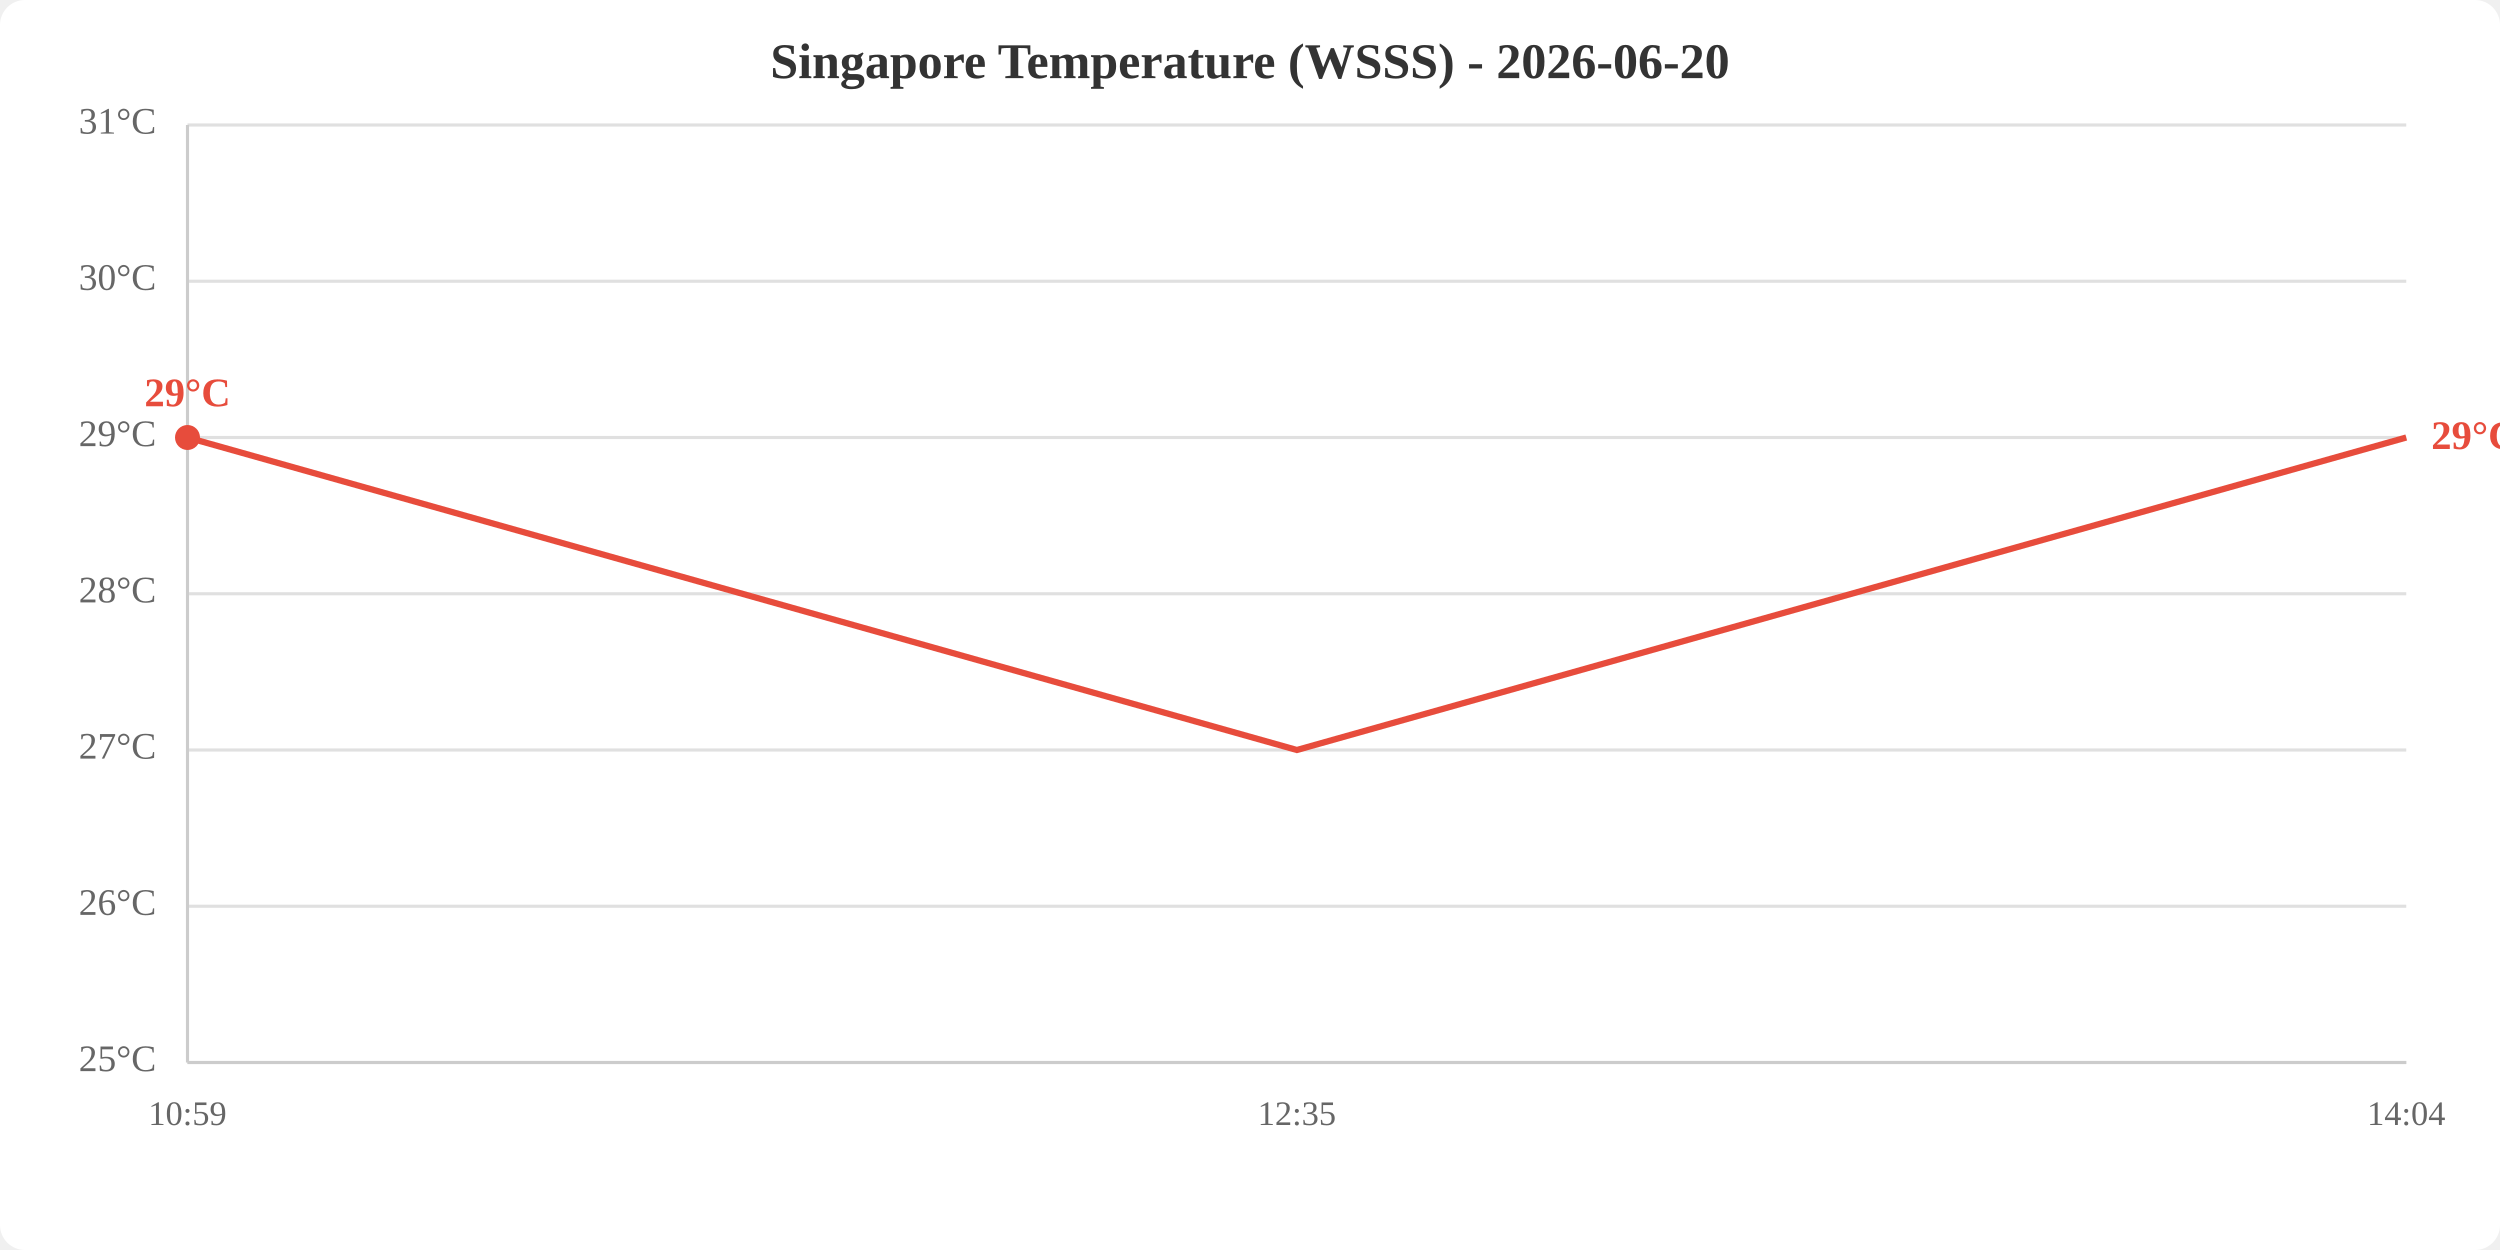
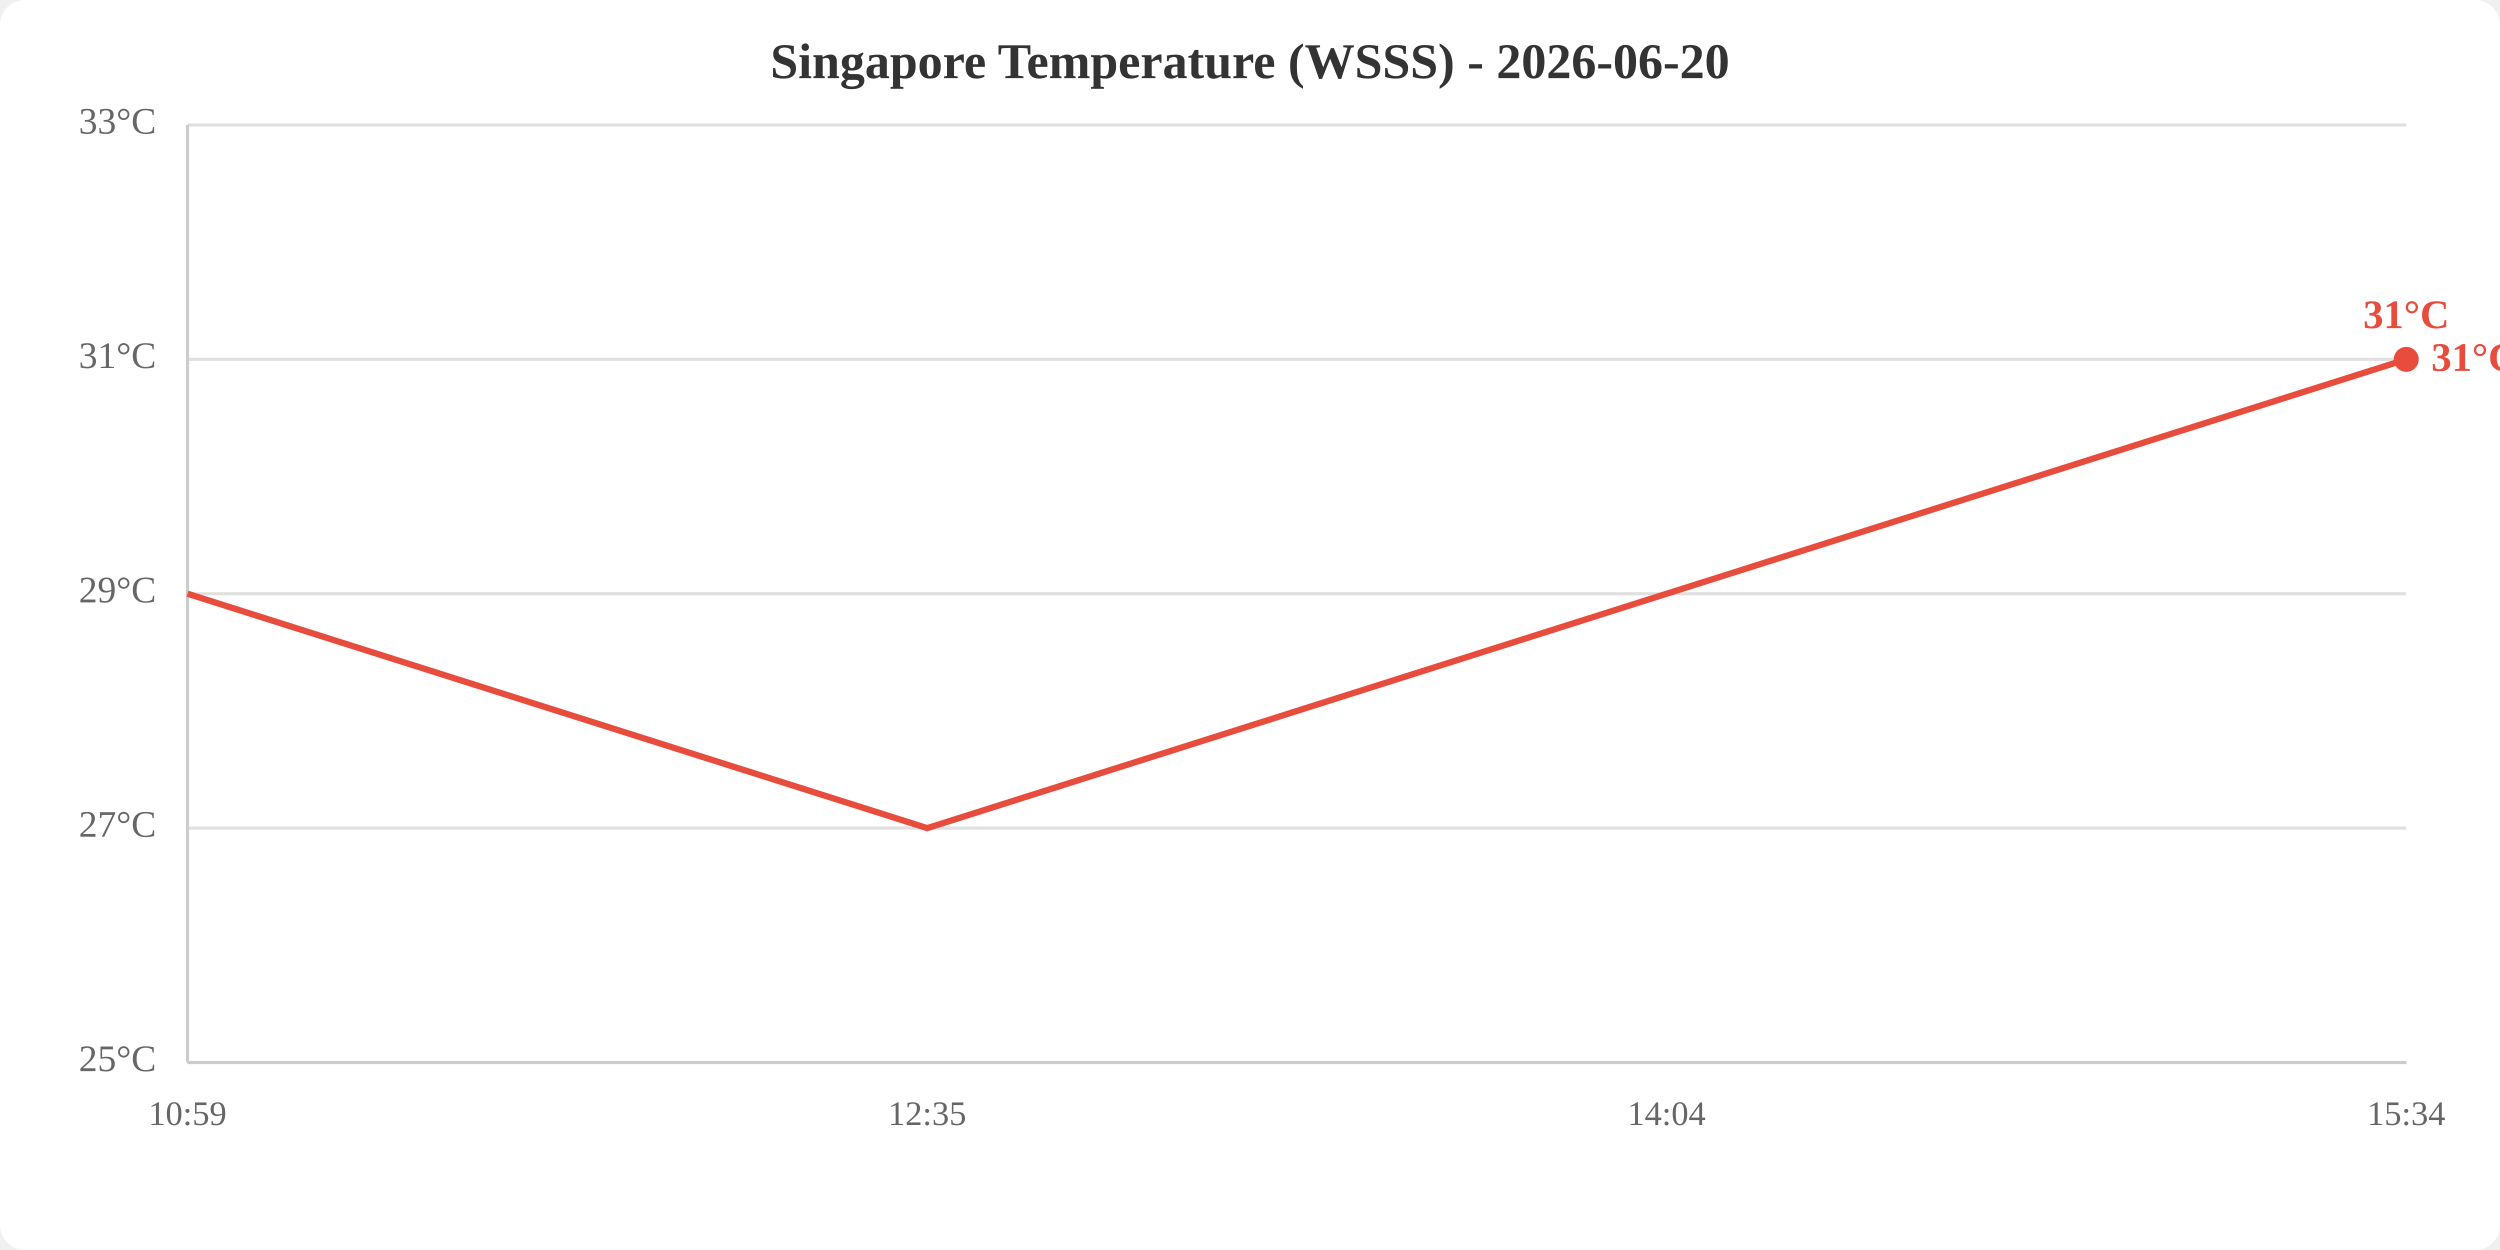
<svg xmlns="http://www.w3.org/2000/svg" viewBox="0 0 800 400" width="800" height="400">
  <rect width="800" height="400" fill="white" rx="8" />
  <text x="400.0" y="25" text-anchor="middle" font-size="16" font-weight="bold" fill="#333">Singapore Temperature (WSSS) - 2026-06-20</text>
  <line x1="60" y1="340.0" x2="770" y2="340.0" stroke="#e0e0e0" stroke-width="1" />
-   <line x1="60" y1="290.0" x2="770" y2="290.0" stroke="#e0e0e0" stroke-width="1" />
-   <line x1="60" y1="240.0" x2="770" y2="240.0" stroke="#e0e0e0" stroke-width="1" />
+   <line x1="60" y1="265.0" x2="770" y2="265.0" stroke="#e0e0e0" stroke-width="1" />
  <line x1="60" y1="190.0" x2="770" y2="190.0" stroke="#e0e0e0" stroke-width="1" />
-   <line x1="60" y1="140.0" x2="770" y2="140.0" stroke="#e0e0e0" stroke-width="1" />
-   <line x1="60" y1="90.0" x2="770" y2="90.0" stroke="#e0e0e0" stroke-width="1" />
+   <line x1="60" y1="115.0" x2="770" y2="115.0" stroke="#e0e0e0" stroke-width="1" />
  <line x1="60" y1="40.0" x2="770" y2="40.0" stroke="#e0e0e0" stroke-width="1" />
  <text x="50" y="340.0" text-anchor="end" dominant-baseline="middle" fill="#666" font-size="12">25°C</text>
-   <text x="50" y="290.0" text-anchor="end" dominant-baseline="middle" fill="#666" font-size="12">26°C</text>
-   <text x="50" y="240.0" text-anchor="end" dominant-baseline="middle" fill="#666" font-size="12">27°C</text>
-   <text x="50" y="190.0" text-anchor="end" dominant-baseline="middle" fill="#666" font-size="12">28°C</text>
-   <text x="50" y="140.0" text-anchor="end" dominant-baseline="middle" fill="#666" font-size="12">29°C</text>
-   <text x="50" y="90.0" text-anchor="end" dominant-baseline="middle" fill="#666" font-size="12">30°C</text>
-   <text x="50" y="40.0" text-anchor="end" dominant-baseline="middle" fill="#666" font-size="12">31°C</text>
+   <text x="50" y="265.0" text-anchor="end" dominant-baseline="middle" fill="#666" font-size="12">27°C</text>
+   <text x="50" y="190.0" text-anchor="end" dominant-baseline="middle" fill="#666" font-size="12">29°C</text>
+   <text x="50" y="115.0" text-anchor="end" dominant-baseline="middle" fill="#666" font-size="12">31°C</text>
+   <text x="50" y="40.0" text-anchor="end" dominant-baseline="middle" fill="#666" font-size="12">33°C</text>
  <text x="60.0" y="360" text-anchor="middle" fill="#666" font-size="11">10:59</text>
-   <text x="415.0" y="360" text-anchor="middle" fill="#666" font-size="11">12:35</text>
-   <text x="770.0" y="360" text-anchor="middle" fill="#666" font-size="11">14:04</text>
+   <text x="296.7" y="360" text-anchor="middle" fill="#666" font-size="11">12:35</text>
+   <text x="533.3" y="360" text-anchor="middle" fill="#666" font-size="11">14:04</text>
+   <text x="770.0" y="360" text-anchor="middle" fill="#666" font-size="11">15:34</text>
  <line x1="60" y1="40" x2="60" y2="340" stroke="#ccc" stroke-width="1" />
  <line x1="60" y1="340" x2="770" y2="340" stroke="#ccc" stroke-width="1" />
-   <polyline points="60.0,140.0 415.0,240.0 770.0,140.0" fill="none" stroke="#e74c3c" stroke-width="2" />
-   <circle cx="60.0" cy="140.0" r="4" fill="#e74c3c" />
-   <text x="60.0" y="130.0" text-anchor="middle" fill="#e74c3c" font-size="13" font-weight="bold">29°C</text>
-   <text x="778.0" y="140.0" fill="#e74c3c" font-size="13" font-weight="bold" dominant-baseline="middle">29°C</text>
+   <polyline points="60.0,190.0 296.7,265.0 533.3,190.0 770.0,115.0" fill="none" stroke="#e74c3c" stroke-width="2" />
+   <circle cx="770.0" cy="115.0" r="4" fill="#e74c3c" />
+   <text x="770.0" y="105.0" text-anchor="middle" fill="#e74c3c" font-size="13" font-weight="bold">31°C</text>
+   <text x="778.0" y="115.0" fill="#e74c3c" font-size="13" font-weight="bold" dominant-baseline="middle">31°C</text>
</svg>
